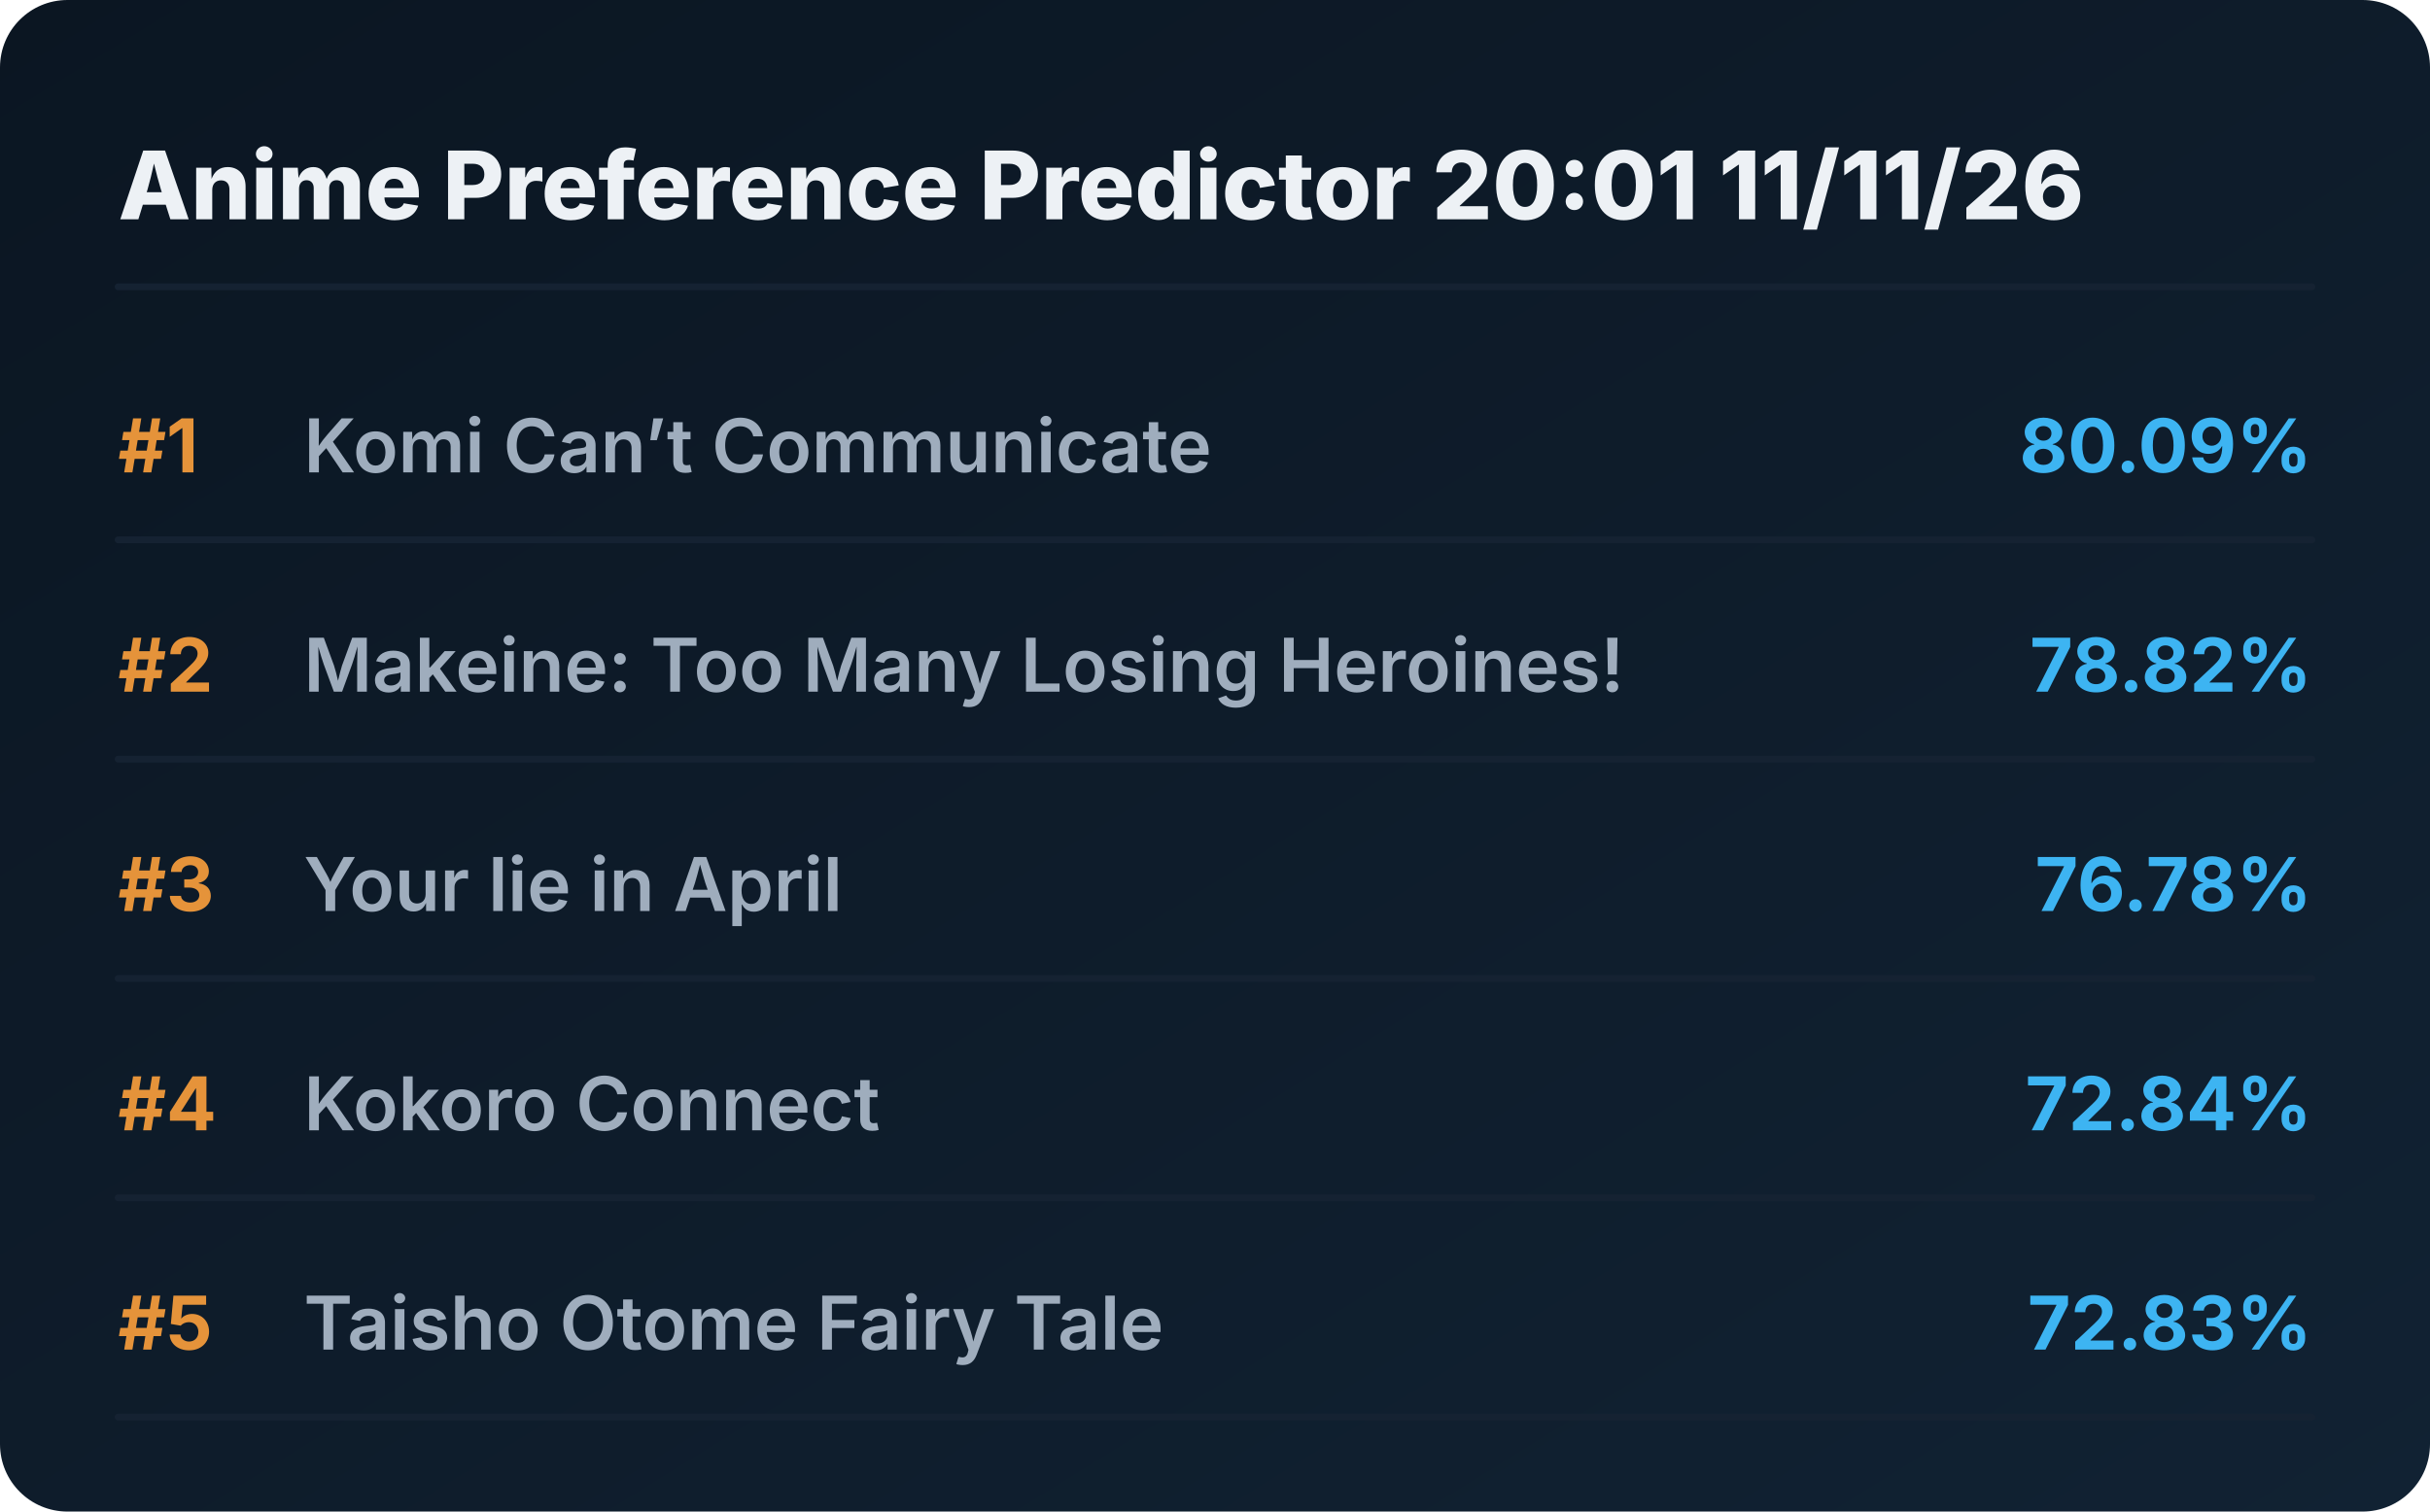
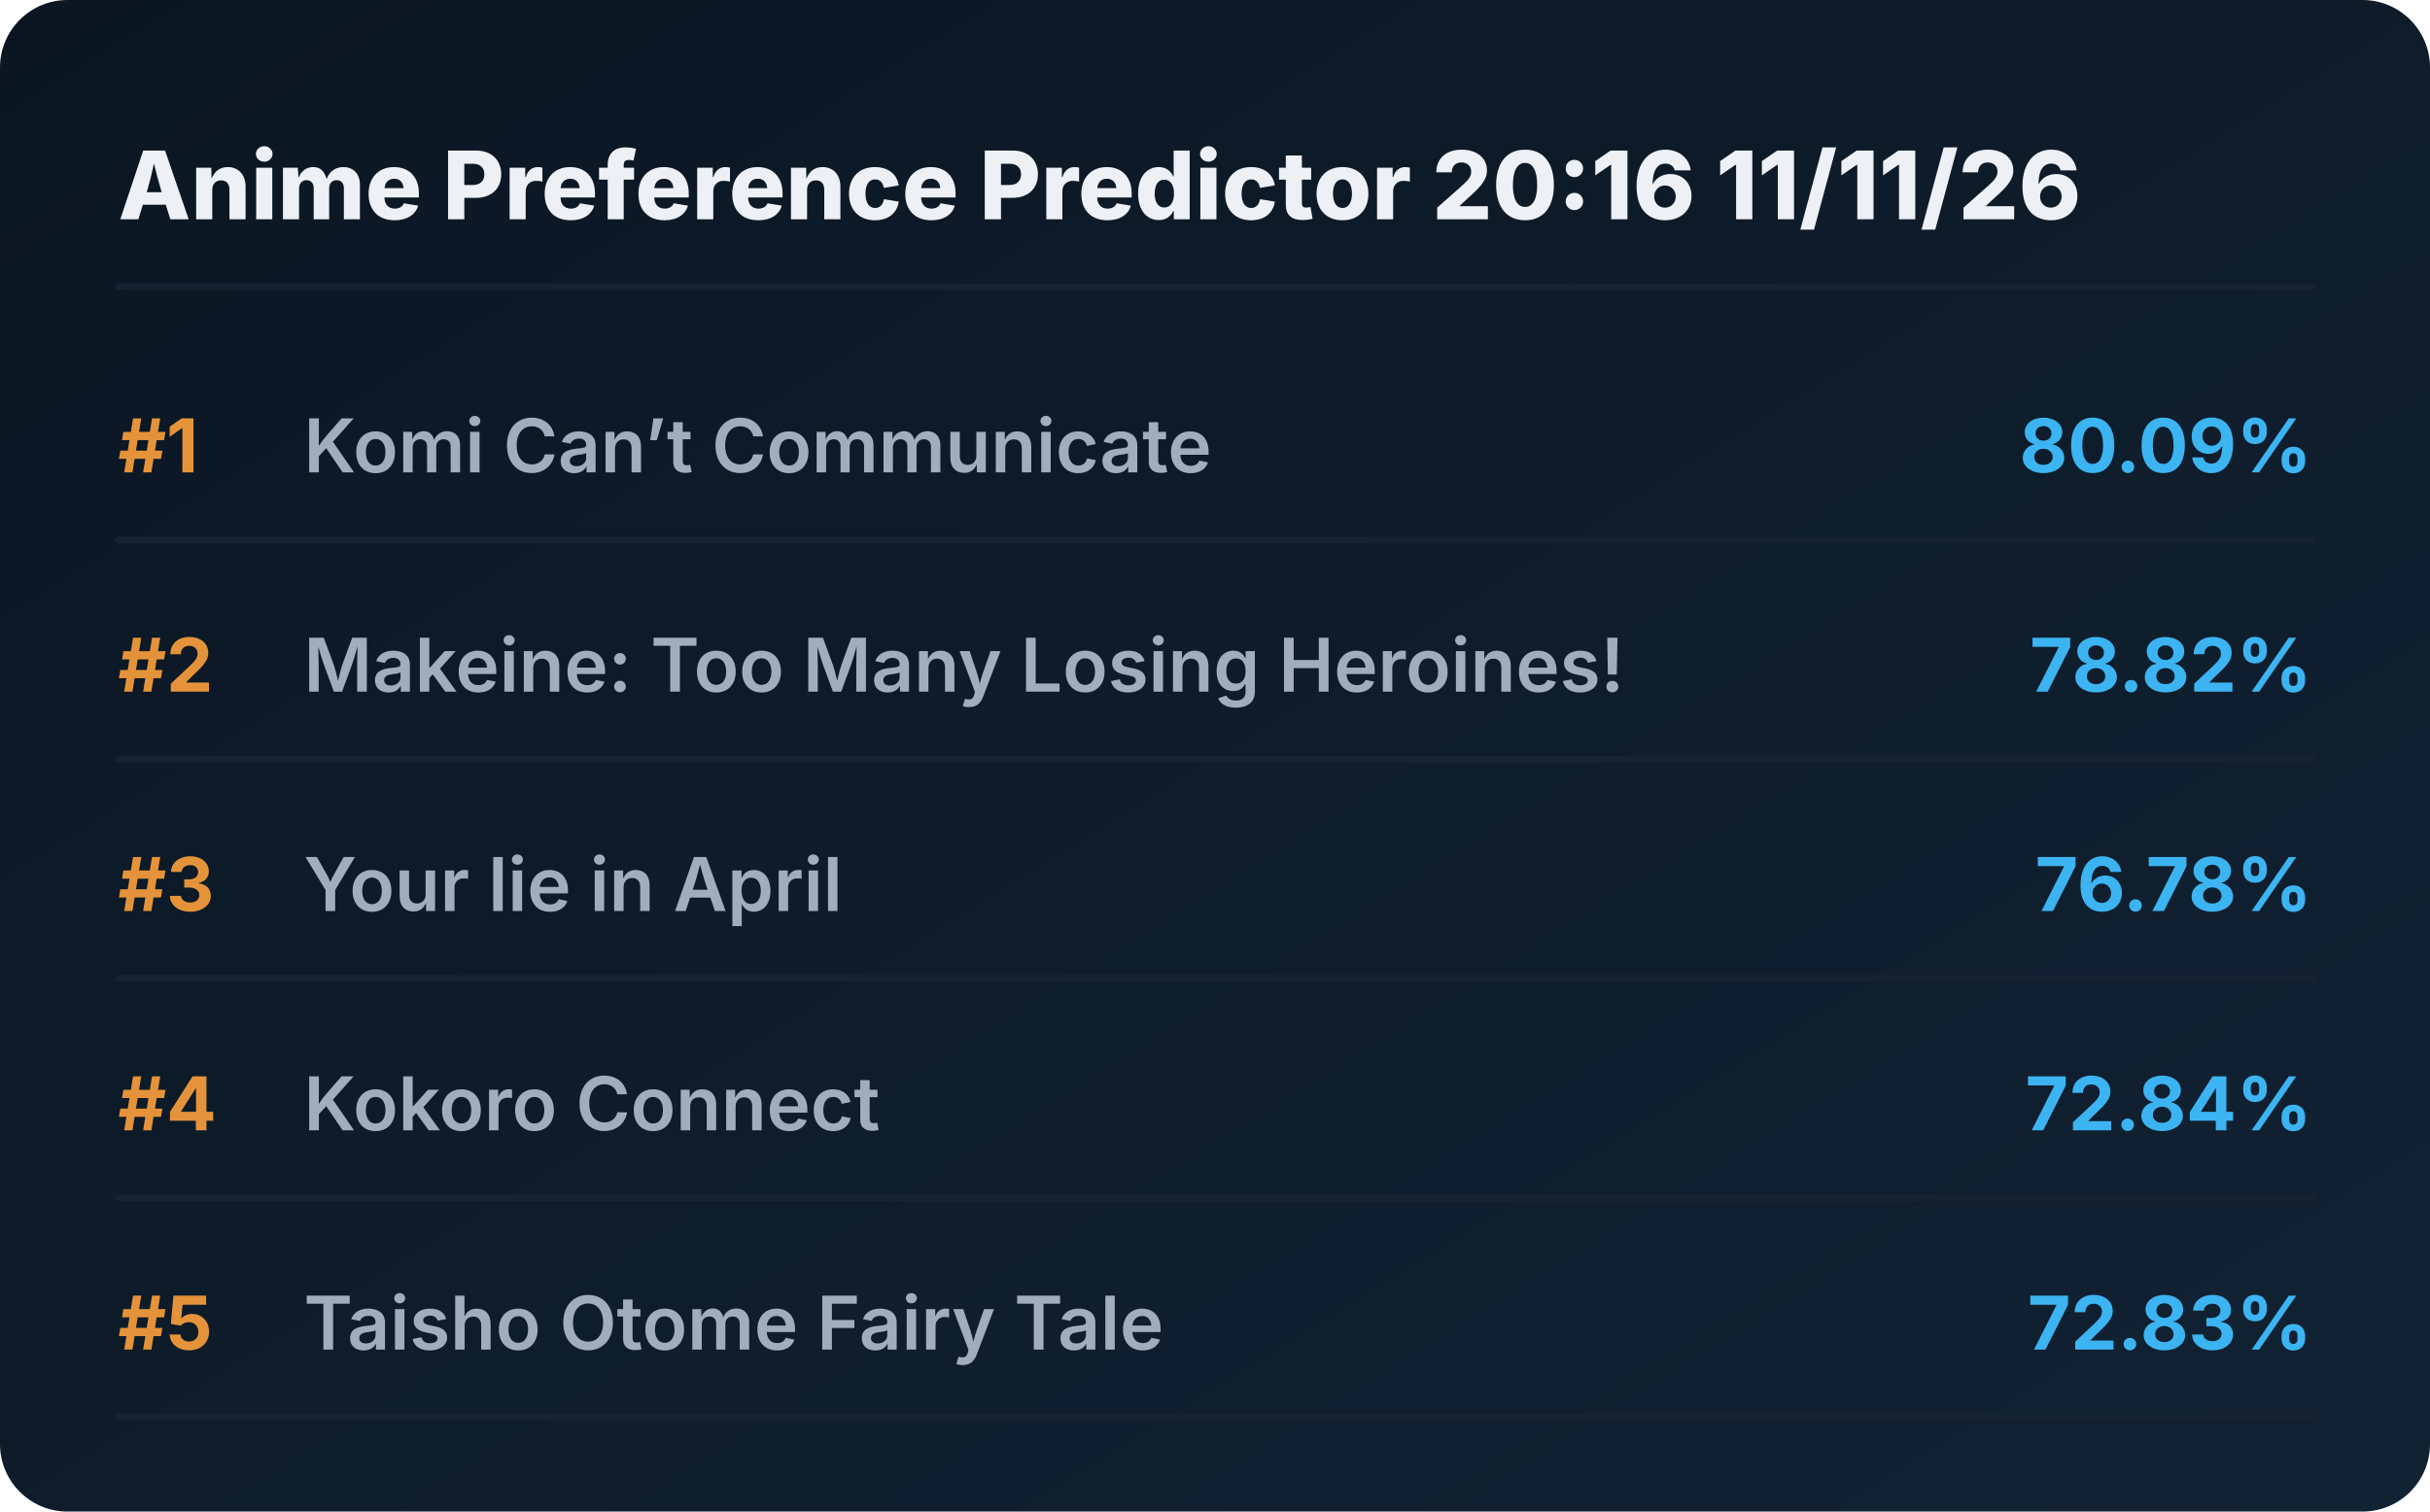
<svg xmlns="http://www.w3.org/2000/svg" viewBox="0 0 720 448" preserveAspectRatio="xMidYMid meet" style="width: 100%; height: auto; max-width: 720px;">
  <defs>
    <linearGradient id="boxGrad" x1="0%" y1="0%" x2="100%" y2="100%">
      <stop offset="0%" stop-color="#0b1622" />
      <stop offset="100%" stop-color="#112233" />
    </linearGradient>
    <clipPath id="titleClip">
      <rect x="90" y="0" width="510" height="100%" />
    </clipPath>
  </defs>
  <style>
    .bg { fill: url(#boxGrad); rx: 20px; }
    .header { font-family: 'Overpass', 'Inter', system-ui, sans-serif; font-weight: 800; font-size: 28px; fill: #edf1f5; }
    .rank { font-family: 'Overpass', 'Inter', system-ui, sans-serif; font-weight: 700; font-size: 22px; fill: #e5933a; }
    .title { font-family: 'Overpass', 'Inter', system-ui, sans-serif; font-weight: 600; font-size: 22px; fill: #9fadbd; }
    .score { font-family: 'Overpass', 'Inter', system-ui, sans-serif; font-weight: 700; font-size: 22px; fill: #3db4f2; }
    .line { stroke: #152232; stroke-width: 2; stroke-linecap: round; }
  </style>
  <rect class="bg" width="720" height="448" />
-   <text x="35" y="65" class="header">Anime Preference Predictor 20:01 11/11/26</text>
+   <text x="35" y="65" class="header">Anime Preference Predictor 20:16 11/11/26</text>
  <line x1="35" y1="85" x2="685" y2="85" class="line" />
  <g transform="translate(0, 0)">
    <text x="35" y="140" class="rank">#1</text>
    <text x="90" y="140" class="title">Komi Can’t Communicate</text>
    <text x="685" y="140" class="score" text-anchor="end">80.09%</text>
    <line x1="35" y1="160" x2="685" y2="160" class="line" />
  </g>
  <g transform="translate(0, 65)">
    <text x="35" y="140" class="rank">#2</text>
    <text x="90" y="140" class="title">Makeine: Too Many Losing Heroines!</text>
    <text x="685" y="140" class="score" text-anchor="end">78.82%</text>
    <line x1="35" y1="160" x2="685" y2="160" class="line" />
  </g>
  <g transform="translate(0, 130)">
    <text x="35" y="140" class="rank">#3</text>
    <text x="90" y="140" class="title">Your lie in April</text>
    <text x="685" y="140" class="score" text-anchor="end">76.78%</text>
    <line x1="35" y1="160" x2="685" y2="160" class="line" />
  </g>
  <g transform="translate(0, 195)">
    <text x="35" y="140" class="rank">#4</text>
    <text x="90" y="140" class="title">Kokoro Connect</text>
    <text x="685" y="140" class="score" text-anchor="end">72.84%</text>
    <line x1="35" y1="160" x2="685" y2="160" class="line" />
  </g>
  <g transform="translate(0, 260)">
    <text x="35" y="140" class="rank">#5</text>
    <text x="90" y="140" class="title">Taisho Otome Fairy Tale</text>
    <text x="685" y="140" class="score" text-anchor="end">72.83%</text>
    <line x1="35" y1="160" x2="685" y2="160" class="line" />
  </g>
</svg>
